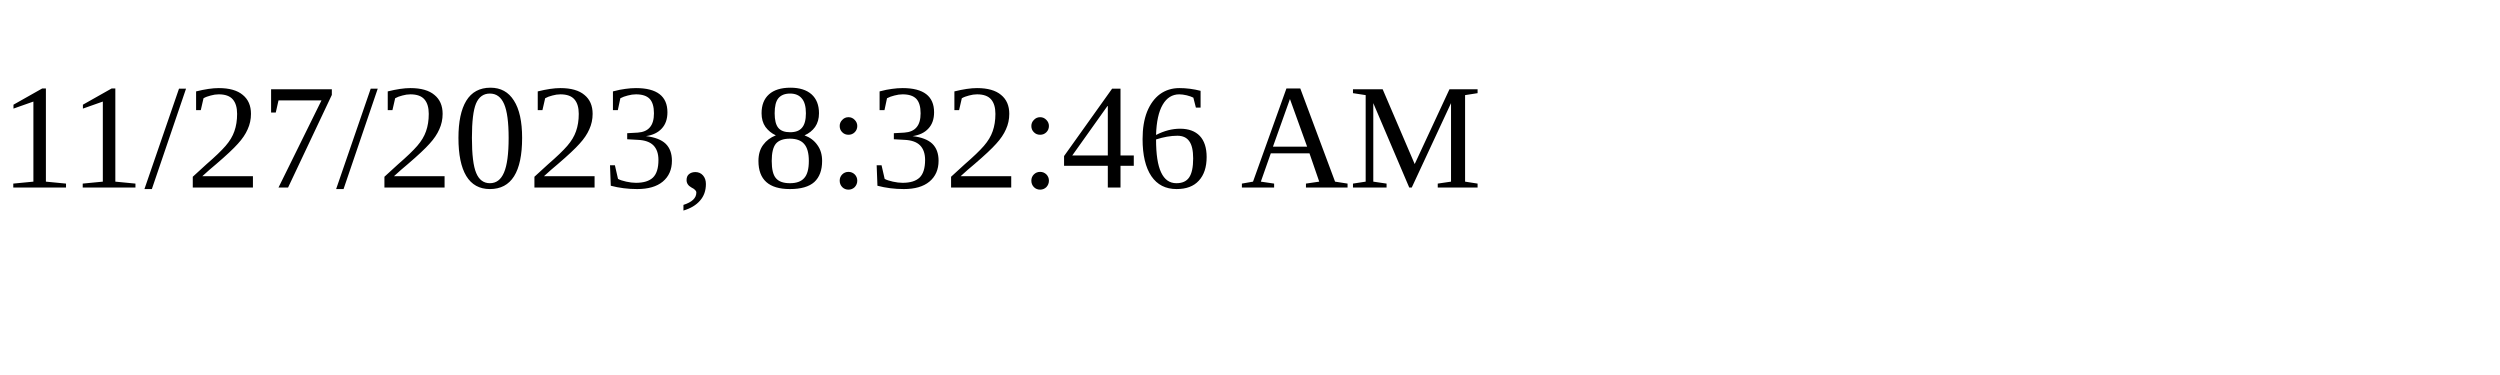
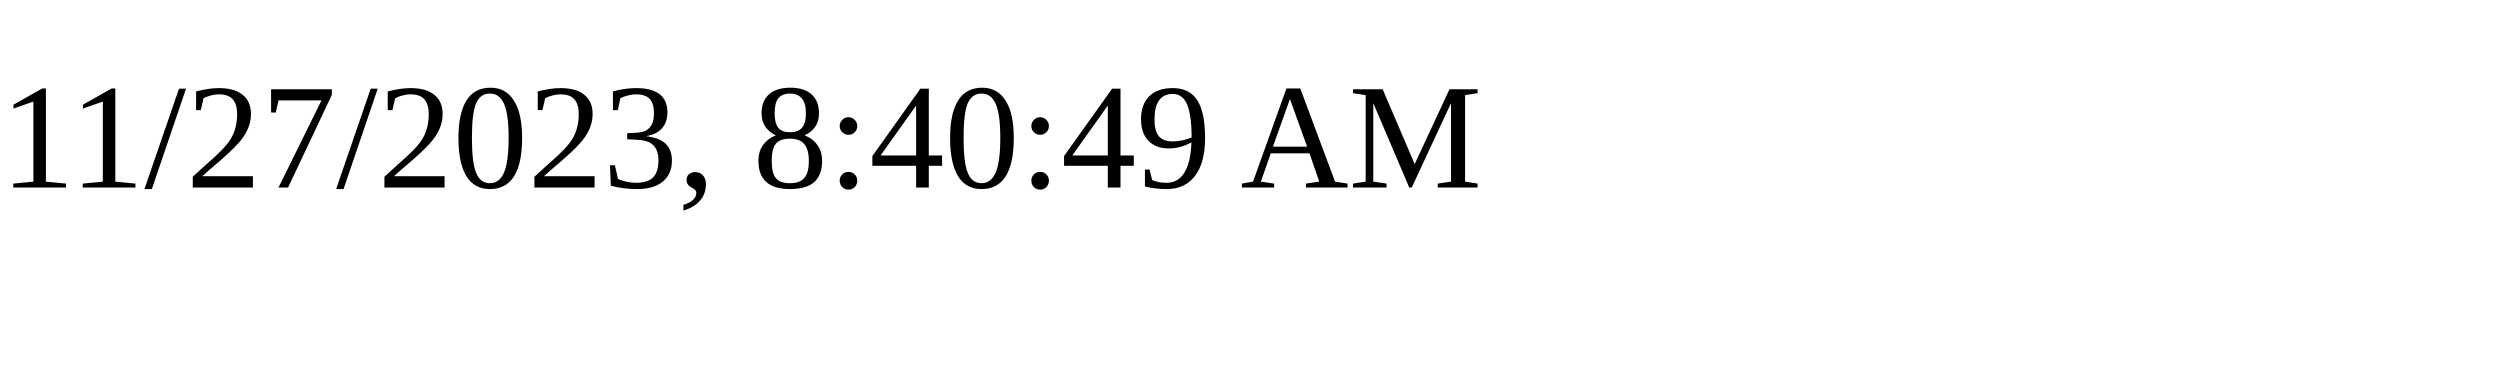
<svg xmlns="http://www.w3.org/2000/svg" height="30" width="200">
-   <text x="0" y="15">11/27/2023, 8:32:46 AM</text>
+   <text x="0" y="15">11/27/2023, 8:40:49 AM</text>
</svg>
